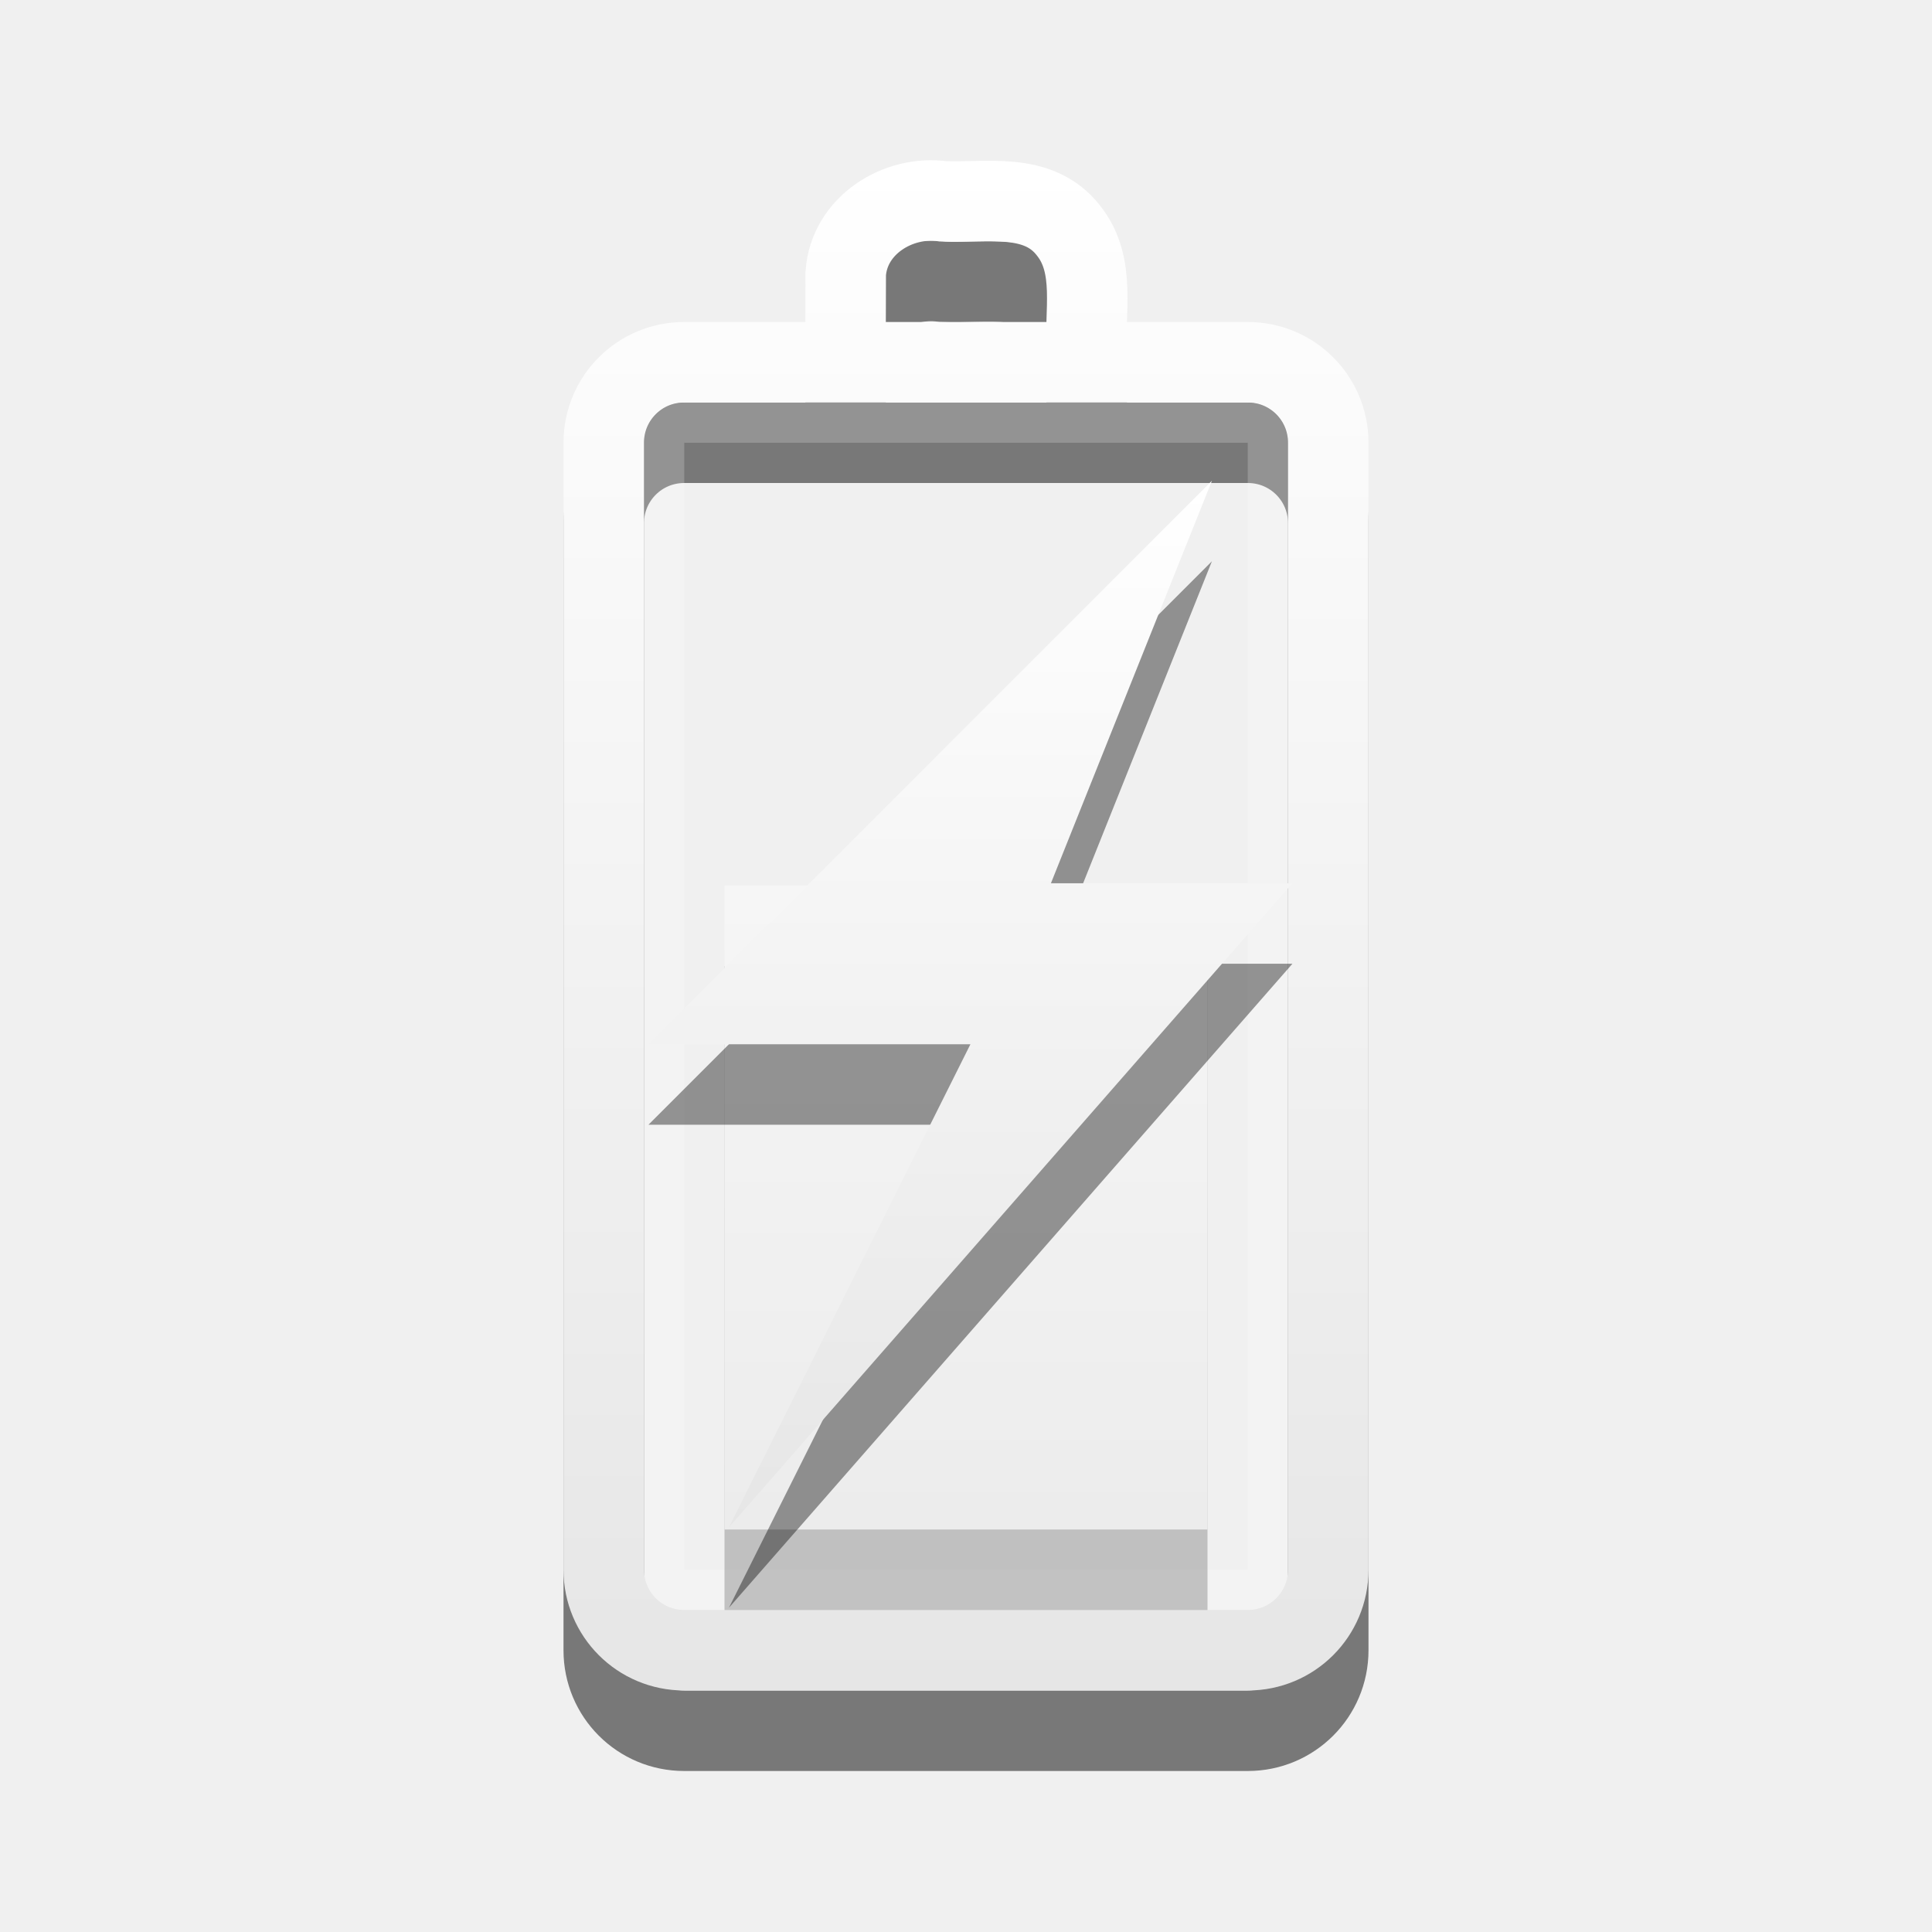
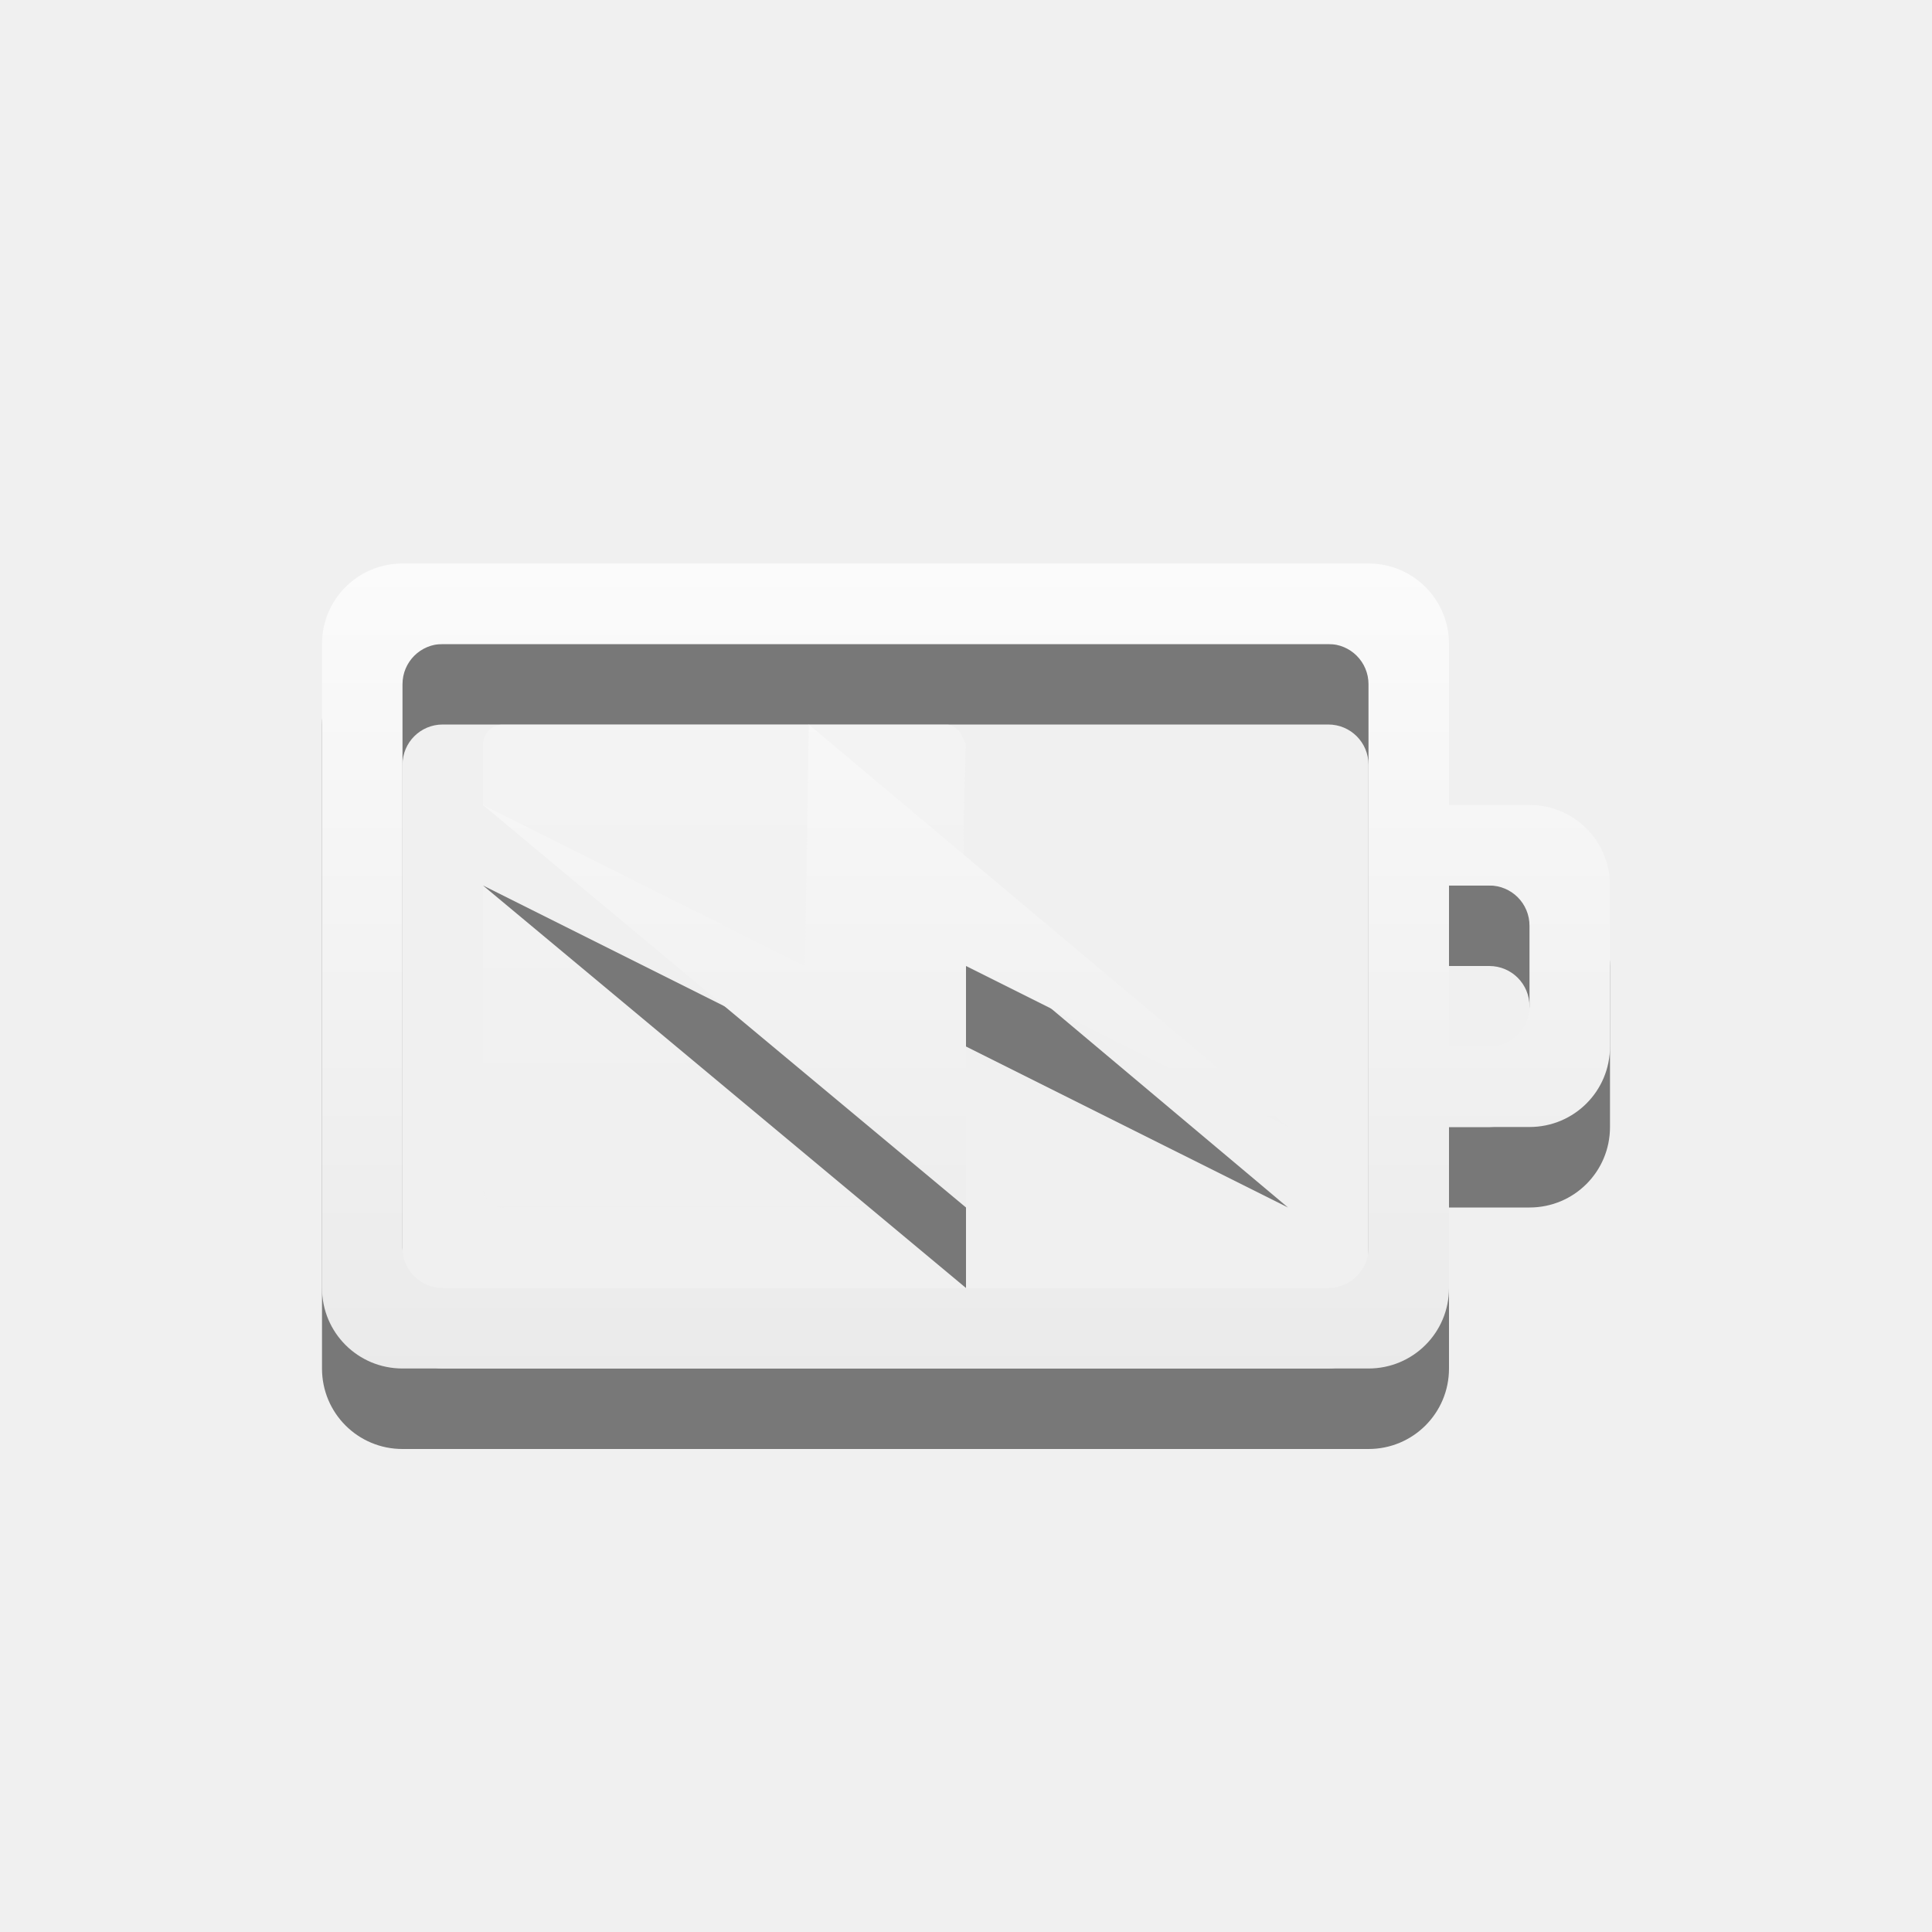
- <svg xmlns="http://www.w3.org/2000/svg" xmlns:xlink="http://www.w3.org/1999/xlink" version="1.1" width="24" height="24" id="svg3887">
-   <defs id="defs3889">
-     <linearGradient x1="51.78" y1="7.258" x2="51.78" y2="31.112" id="linearGradient2836" xlink:href="#linearGradient3678" gradientUnits="userSpaceOnUse" gradientTransform="matrix(0.4101105,0,0,0.5452071,-8.798734,2.043118)" />
-     <linearGradient x1="12" y1="1.99" x2="12" y2="21" id="linearGradient2843" xlink:href="#linearGradient3678" gradientUnits="userSpaceOnUse" />
-     <linearGradient x1="51.78" y1="7.258" x2="51.78" y2="31.112" id="linearGradient2852" xlink:href="#linearGradient3678" gradientUnits="userSpaceOnUse" gradientTransform="matrix(0.4101105,0,0,0.3355121,-9.798735,7.564995)" />
+ <svg xmlns="http://www.w3.org/2000/svg" xmlns:xlink="http://www.w3.org/1999/xlink" version="1.1" width="24" height="24" id="svg3004">
+   <defs id="defs3006">
+     <linearGradient x1="51.78" y1="7.258" x2="51.78" y2="31.112" id="linearGradient2836" xlink:href="#linearGradient3678" gradientUnits="userSpaceOnUse" gradientTransform="matrix(0.4101105,0,0,0.5452071,9.302961,2.082254)" />
    <linearGradient id="linearGradient3678">
      <stop id="stop3680" offset="0" style="stop-color:#ffffff;stop-opacity:1;" />
      <stop id="stop3682" offset="1" style="stop-color:#e6e6e6;stop-opacity:1;" />
    </linearGradient>
+     <linearGradient x1="51.78" y1="7.258" x2="51.78" y2="31.112" id="linearGradient2852" xlink:href="#linearGradient3678" gradientUnits="userSpaceOnUse" gradientTransform="matrix(0.4101105,0,0,0.3355121,-9.798735,7.564995)" />
+     <linearGradient id="linearGradient3778">
+       <stop id="stop3780" offset="0" style="stop-color:#ffffff;stop-opacity:1;" />
+       <stop id="stop3782" offset="1" style="stop-color:#e6e6e6;stop-opacity:1;" />
+     </linearGradient>
+     <linearGradient x1="12" y1="1.99" x2="12" y2="21" id="linearGradient2843" xlink:href="#linearGradient3678" gradientUnits="userSpaceOnUse" gradientTransform="translate(18.10169,0.0391365)" />
+     <linearGradient id="linearGradient3785">
+       <stop id="stop3787" offset="0" style="stop-color:#ffffff;stop-opacity:1;" />
+       <stop id="stop3789" offset="1" style="stop-color:#e6e6e6;stop-opacity:1;" />
+     </linearGradient>
+     <linearGradient xlink:href="#linearGradient3785" id="linearGradient3813" x1="3" y1="5" x2="19" y2="5" gradientUnits="userSpaceOnUse" />
+     <linearGradient xlink:href="#linearGradient3785" id="linearGradient3815" gradientUnits="userSpaceOnUse" x1="10.797" y1="-3.136" x2="10.797" y2="13.476" />
+     <linearGradient xlink:href="#linearGradient3785" id="linearGradient3997" x1="9.915" y1="-2.39" x2="9.915" y2="12.538" gradientUnits="userSpaceOnUse" />
+     <linearGradient xlink:href="#linearGradient3785" id="linearGradient4009" x1="10.915" y1="4.61" x2="10.915" y2="19.538" gradientUnits="userSpaceOnUse" />
+     <linearGradient xlink:href="#linearGradient3785" id="linearGradient4011" gradientUnits="userSpaceOnUse" x1="9.915" y1="-2.39" x2="9.915" y2="12.538" />
+     <linearGradient xlink:href="#linearGradient3785" id="linearGradient4094" gradientUnits="userSpaceOnUse" x1="11.085" y1="5.22" x2="11.085" y2="20" />
  </defs>
-   <path d="m 7.5,20.5 0,-14 c 0,-0.554 0.446,-1 1,-1 l 7,0 c 0.554,0 1,0.446 1,1 L 16.5,20.5 c 0,0.554 -0.446,1 -1,1 l -7,0 c -0.554,0 -1,-0.446 -1,-1 z M 10.503,5.382 c 7e-4,-0.328 0.002,-0.656 0.003,-0.984 0.041,-0.598 0.65,-0.977 1.212,-0.897 0.533,0.023 1.177,-0.124 1.555,0.363 0.351,0.438 0.191,1.021 0.228,1.537" id="path3208-6" style="opacity:0.5;fill:none;stroke:#000000;stroke-width:1;stroke-linecap:round;stroke-linejoin:miter;stroke-miterlimit:4;stroke-opacity:1;stroke-dashoffset:0;marker:none;visibility:visible;display:inline;overflow:visible;enable-background:accumulate" />
-   <rect width="14.5" height="7.5" rx="0.25" ry="0.25" x="-19.75" y="8.25" transform="matrix(0,-1,1,0,0,0)" id="rect3236-1" style="opacity:0.2;fill:none;stroke:#ffffff;stroke-width:0.5;stroke-linecap:round;stroke-linejoin:miter;stroke-miterlimit:4;stroke-opacity:1;stroke-dasharray:none;stroke-dashoffset:0;marker:none;visibility:visible;display:inline;overflow:visible;enable-background:accumulate" />
-   <path d="m 7.5,19.5 0,-14 c 0,-0.554 0.446,-1 1,-1 l 7,0 c 0.554,0 1,0.446 1,1 L 16.5,19.5 c 0,0.554 -0.446,1 -1,1 l -7,0 c -0.554,0 -1,-0.446 -1,-1 z M 10.503,4.382 c 7e-4,-0.328 0.002,-0.656 0.003,-0.984 0.041,-0.598 0.65,-0.977 1.212,-0.897 0.533,0.023 1.177,-0.124 1.555,0.363 0.351,0.438 0.191,1.021 0.228,1.537" id="rect2442-9" style="fill:none;stroke:url(#linearGradient2843);stroke-width:1;stroke-linecap:round;stroke-linejoin:miter;stroke-miterlimit:4;stroke-opacity:1;stroke-dashoffset:0;marker:none;visibility:visible;display:inline;overflow:visible;enable-background:accumulate" />
-   <g id="g3645" style="opacity:0.4" transform="translate(1,1)">
-     <rect style="opacity:0.5;color:#000000;fill:#000000;fill-opacity:1;fill-rule:nonzero;stroke:none;stroke-width:1;marker:none;visibility:visible;display:inline;overflow:visible;enable-background:accumulate" id="rect3965-9" y="11" x="8" ry="0" rx="0.25" height="8" width="6" />
-     <rect style="color:#000000;fill:url(#linearGradient2852);fill-opacity:1;fill-rule:nonzero;stroke:none;stroke-width:1;marker:none;visibility:visible;display:inline;overflow:visible;enable-background:accumulate" id="rect3965" y="10" x="8" ry="0" rx="0.25" height="8" width="6" />
+   <g style="opacity:0.5;color:#bebebe;fill:#000000;fill-opacity:1;fill-rule:nonzero;stroke-width:1;stroke-linecap:butt;stroke-linejoin:miter;stroke-miterlimit:4;stroke-opacity:1;stroke-dasharray:none;stroke-dashoffset:0;marker:none;visibility:visible;display:inline;overflow:visible;enable-background:accumulate" id="g4030" transform="translate(1,8)">
+     <path style="color:#bebebe;fill:#000000;fill-opacity:1;fill-rule:nonzero;stroke:none;stroke-width:1;marker:none;visibility:visible;display:inline;overflow:visible;enable-background:accumulate" id="path4032" d="M 4,0 C 3.446,0 3,0.446 3,1 l 0,8 c 0,0.554 0.446,1 1,1 l 12,0 c 0.554,0 1,-0.446 1,-1 l 0,-2 1,0 c 0.554,0 1,-0.446 1,-1 L 19,4 C 19,3.446 18.554,3 18,3 L 17,3 17,1 C 17,0.446 16.554,0 16,0 z m 0.5,1 11,0 C 15.777,1 16,1.223 16,1.5 l 0,7 C 16,8.777 15.777,9 15.5,9 L 4.5,9 C 4.223,9 4,8.777 4,8.5 l 0,-7 C 4,1.223 4.223,1 4.5,1 z M 17,4 17.5,4 C 17.777,4 18,4.223 18,4.5 l 0,1 C 18,5.777 17.777,6 17.5,6 L 17,6 z" />
  </g>
-   <path d="m 15.055,6.972 -7,7 4,0 -3,6 7,-8 -3,0 2,-5 z" id="path3172-0" style="opacity:0.4;fill:#000000;fill-opacity:1;fill-rule:nonzero;stroke:none;stroke-width:1;marker:none;visibility:visible;display:inline;overflow:visible;enable-background:accumulate" />
-   <path d="m 15.055,5.972 -7,7 4,0 -3,6 7,-8 -3,0 2,-5 z" id="path3172" style="fill:url(#linearGradient2836);fill-opacity:1;fill-rule:nonzero;stroke:none;stroke-width:1;marker:none;visibility:visible;display:inline;overflow:visible;enable-background:accumulate" />
+   <g transform="translate(1,7)" id="layer1" style="color:#bebebe;fill:url(#linearGradient4011);fill-opacity:1;fill-rule:nonzero;stroke-width:1;stroke-linecap:butt;stroke-linejoin:miter;stroke-miterlimit:4;stroke-opacity:1;stroke-dasharray:none;stroke-dashoffset:0;marker:none;visibility:visible;display:inline;overflow:visible;enable-background:accumulate">
+     <path d="M 4,0 C 3.446,0 3,0.446 3,1 l 0,8 c 0,0.554 0.446,1 1,1 l 12,0 c 0.554,0 1,-0.446 1,-1 l 0,-2 1,0 c 0.554,0 1,-0.446 1,-1 L 19,4 C 19,3.446 18.554,3 18,3 L 17,3 17,1 C 17,0.446 16.554,0 16,0 z m 0.5,1 11,0 C 15.777,1 16,1.223 16,1.5 l 0,7 C 16,8.777 15.777,9 15.5,9 L 4.5,9 C 4.223,9 4,8.777 4,8.5 l 0,-7 C 4,1.223 4.223,1 4.5,1 z M 17,4 17.5,4 C 17.777,4 18,4.223 18,4.5 l 0,1 C 18,5.777 17.777,6 17.5,6 L 17,6 z" id="rect3206" style="color:#bebebe;fill:url(#linearGradient3997);fill-opacity:1.0;fill-rule:nonzero;stroke:none;stroke-width:1;marker:none;visibility:visible;display:inline;overflow:visible;enable-background:accumulate" />
+   </g>
+   <path d="M 6.25,9 C 6.112,9 6,9.111 6,9.25 l 0,0.75 4,3 2,-2 C 11.938,11 12,9 12,9.25 11.946,9.122 11.889,9 11.75,9 z m 5.75,4 0,2 z M 6,11 6,14.75 C 6,14.889 6.112,15 6.25,15 l 4.562,0 z" id="rect3085" style="opacity:0.4;color:#bebebe;fill:url(#linearGradient4094);fill-opacity:1;fill-rule:nonzero;stroke:none;stroke-width:1;marker:none;visibility:visible;display:inline;overflow:visible;enable-background:accumulate" />
+   <path style="color:#bebebe;fill:#000000;fill-opacity:1;fill-rule:nonzero;stroke:none;stroke-width:1;marker:none;visibility:visible;display:inline;overflow:visible;enable-background:accumulate;opacity:0.5" id="path4080" d="M 16,15 10.047,10 10,13 6,11 l 6,5 0,-3 z" />
+   <path d="M 16,14 10.047,9 10,12 6,10 l 6,5 0,-3 z" id="path3172" style="color:#bebebe;fill:url(#linearGradient4009);fill-opacity:1.0;fill-rule:nonzero;stroke:none;stroke-width:1;marker:none;visibility:visible;display:inline;overflow:visible;enable-background:accumulate" />
</svg>
